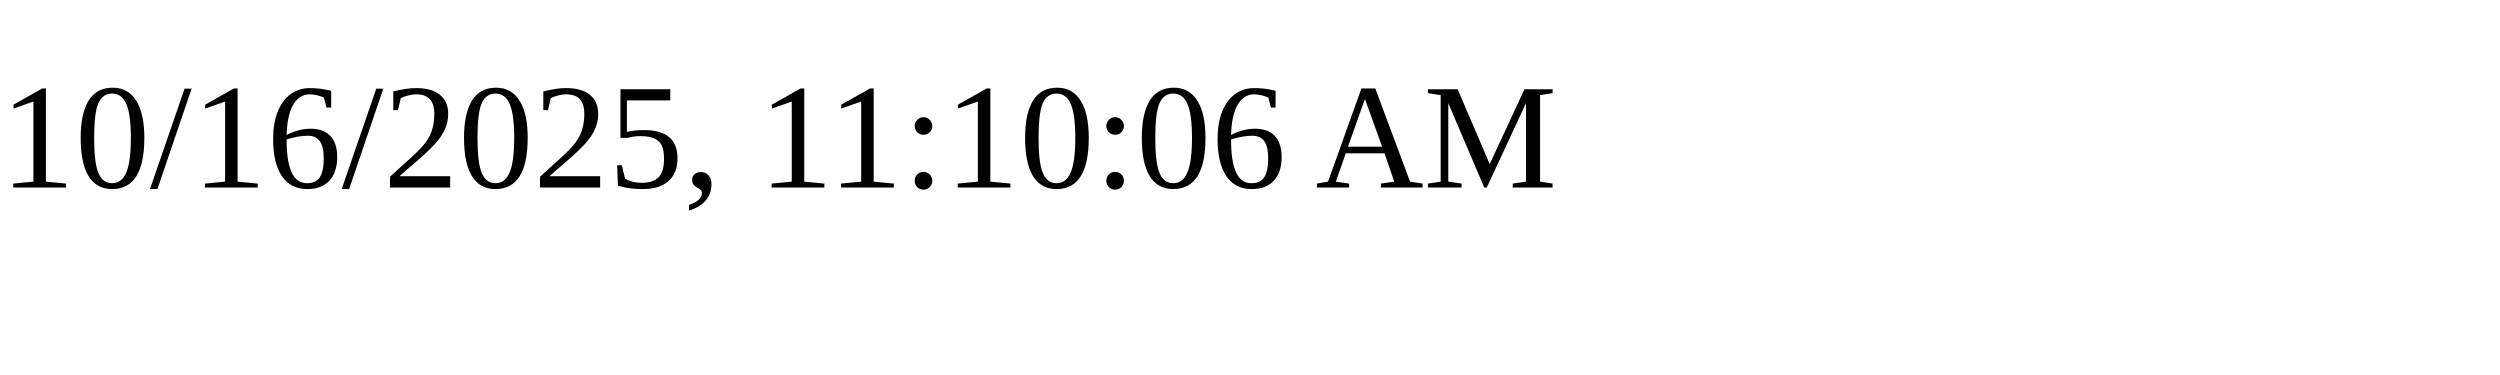
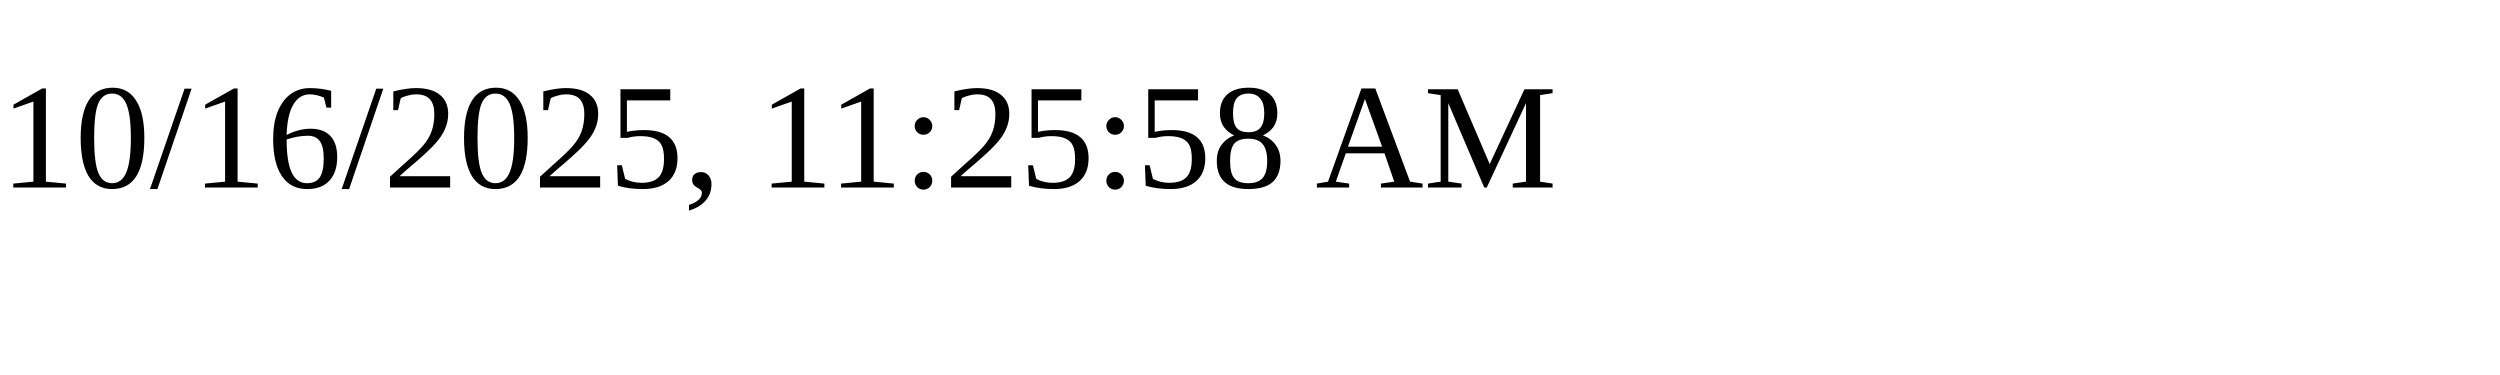
<svg xmlns="http://www.w3.org/2000/svg" height="30" width="200">
-   <text x="0" y="15">10/16/2025, 11:10:06 AM</text>
+   <text x="0" y="15">10/16/2025, 11:25:58 AM</text>
</svg>
